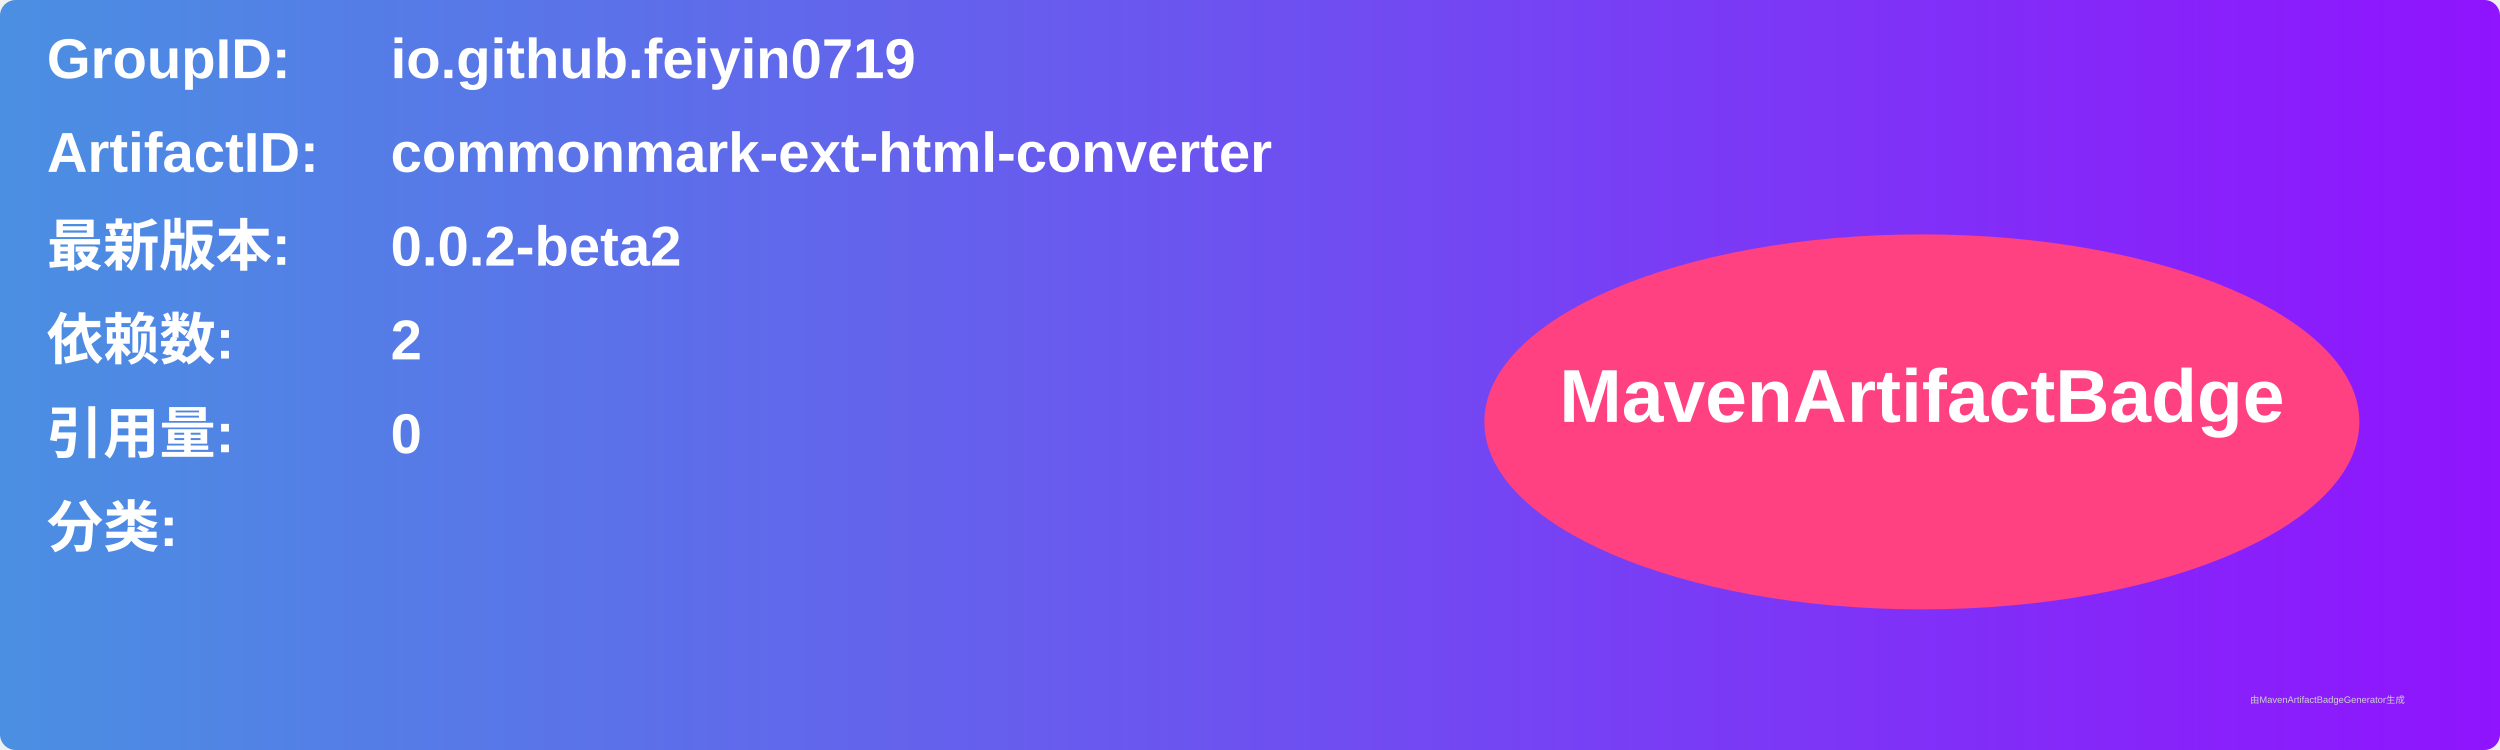
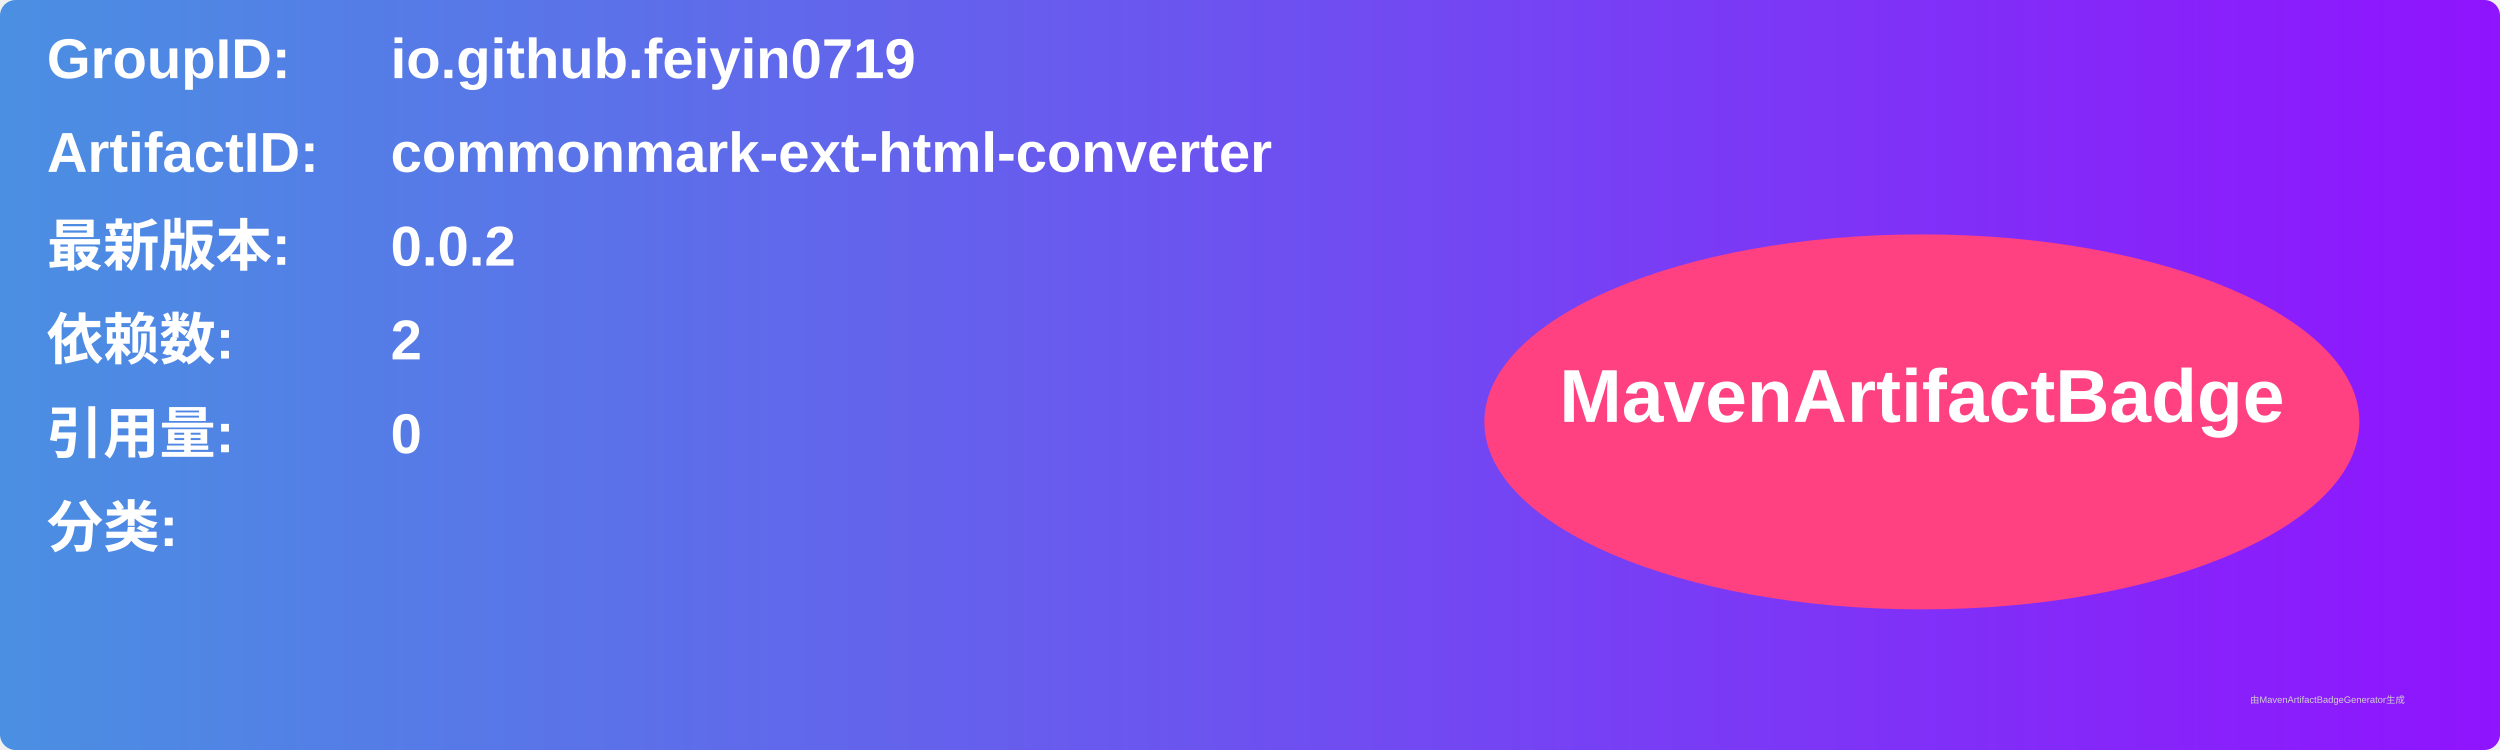
<svg xmlns="http://www.w3.org/2000/svg" width="800" height="240" viewBox="0 0 800 240">
  <linearGradient id="grad" x1="0%" y1="0%" x2="100%" y2="0%">
    <stop offset="0%" stop-color="#4a90e2" />
    <stop offset="100%" stop-color="#9013fe" />
  </linearGradient>
  <rect width="100%" height="100%" rx="5" ry="5" fill="url(#grad)" />
  <g transform="translate(15, 15)">
    <text x="0" y="10" font-family="Arial" font-size="18" fill="white" font-weight="bold" width="260">GroupID:</text>
    <text x="110" y="10" font-family="Arial" font-size="18" fill="white" font-weight="bold" width="460">io.github.feiyin0719</text>
    <text x="0" y="40" font-family="Arial" font-size="18" fill="white" font-weight="bold" width="260">ArtifactID:</text>
    <text x="110" y="40" font-family="Arial" font-size="18" fill="white" font-weight="bold" width="460">commonmark-ext-html-converter</text>
    <text x="0" y="70" font-family="Arial" font-size="18" fill="white" font-weight="bold">最新版本:</text>
    <text x="110" y="70" font-family="Arial" font-size="18" fill="white" font-weight="bold">
-       <tspan font-weight="bold">0.0.2-beta2</tspan>
+       <tspan font-weight="bold">0.0.2</tspan>
    </text>
    <text x="0" y="100" font-family="Arial" font-size="18" fill="white" font-weight="bold">依赖数: </text>
    <text x="110" y="100" font-family="Arial" font-size="18" fill="white">
      <tspan font-weight="bold">2</tspan>
    </text>
    <text x="0" y="130" font-family="Arial" font-size="18" fill="white" font-weight="bold">引用量: </text>
    <text x="110" y="130" font-family="Arial" font-size="18" fill="white">
      <tspan font-weight="bold">0</tspan>
    </text>
    <text x="0" y="160" font-family="Arial" font-size="18" fill="white" font-weight="bold">分类:</text>
    <text x="10" y="190" font-family="Arial" font-size="10" fill="white">
      <tspan font-weight="bold" />
    </text>
    <ellipse cx="600" cy="120" rx="140" ry="60" fill="#ff4081" />
    <text x="600" y="120" text-anchor="middle" font-family="Arial" font-size="24" fill="white" font-weight="bold">MavenArtifactBadge</text>
  </g>
  <text x="720" y="225" font-family="Arial" font-size="3" fill="#d0d0d0">由MavenArtifactBadgeGenerator生成</text>
</svg>
